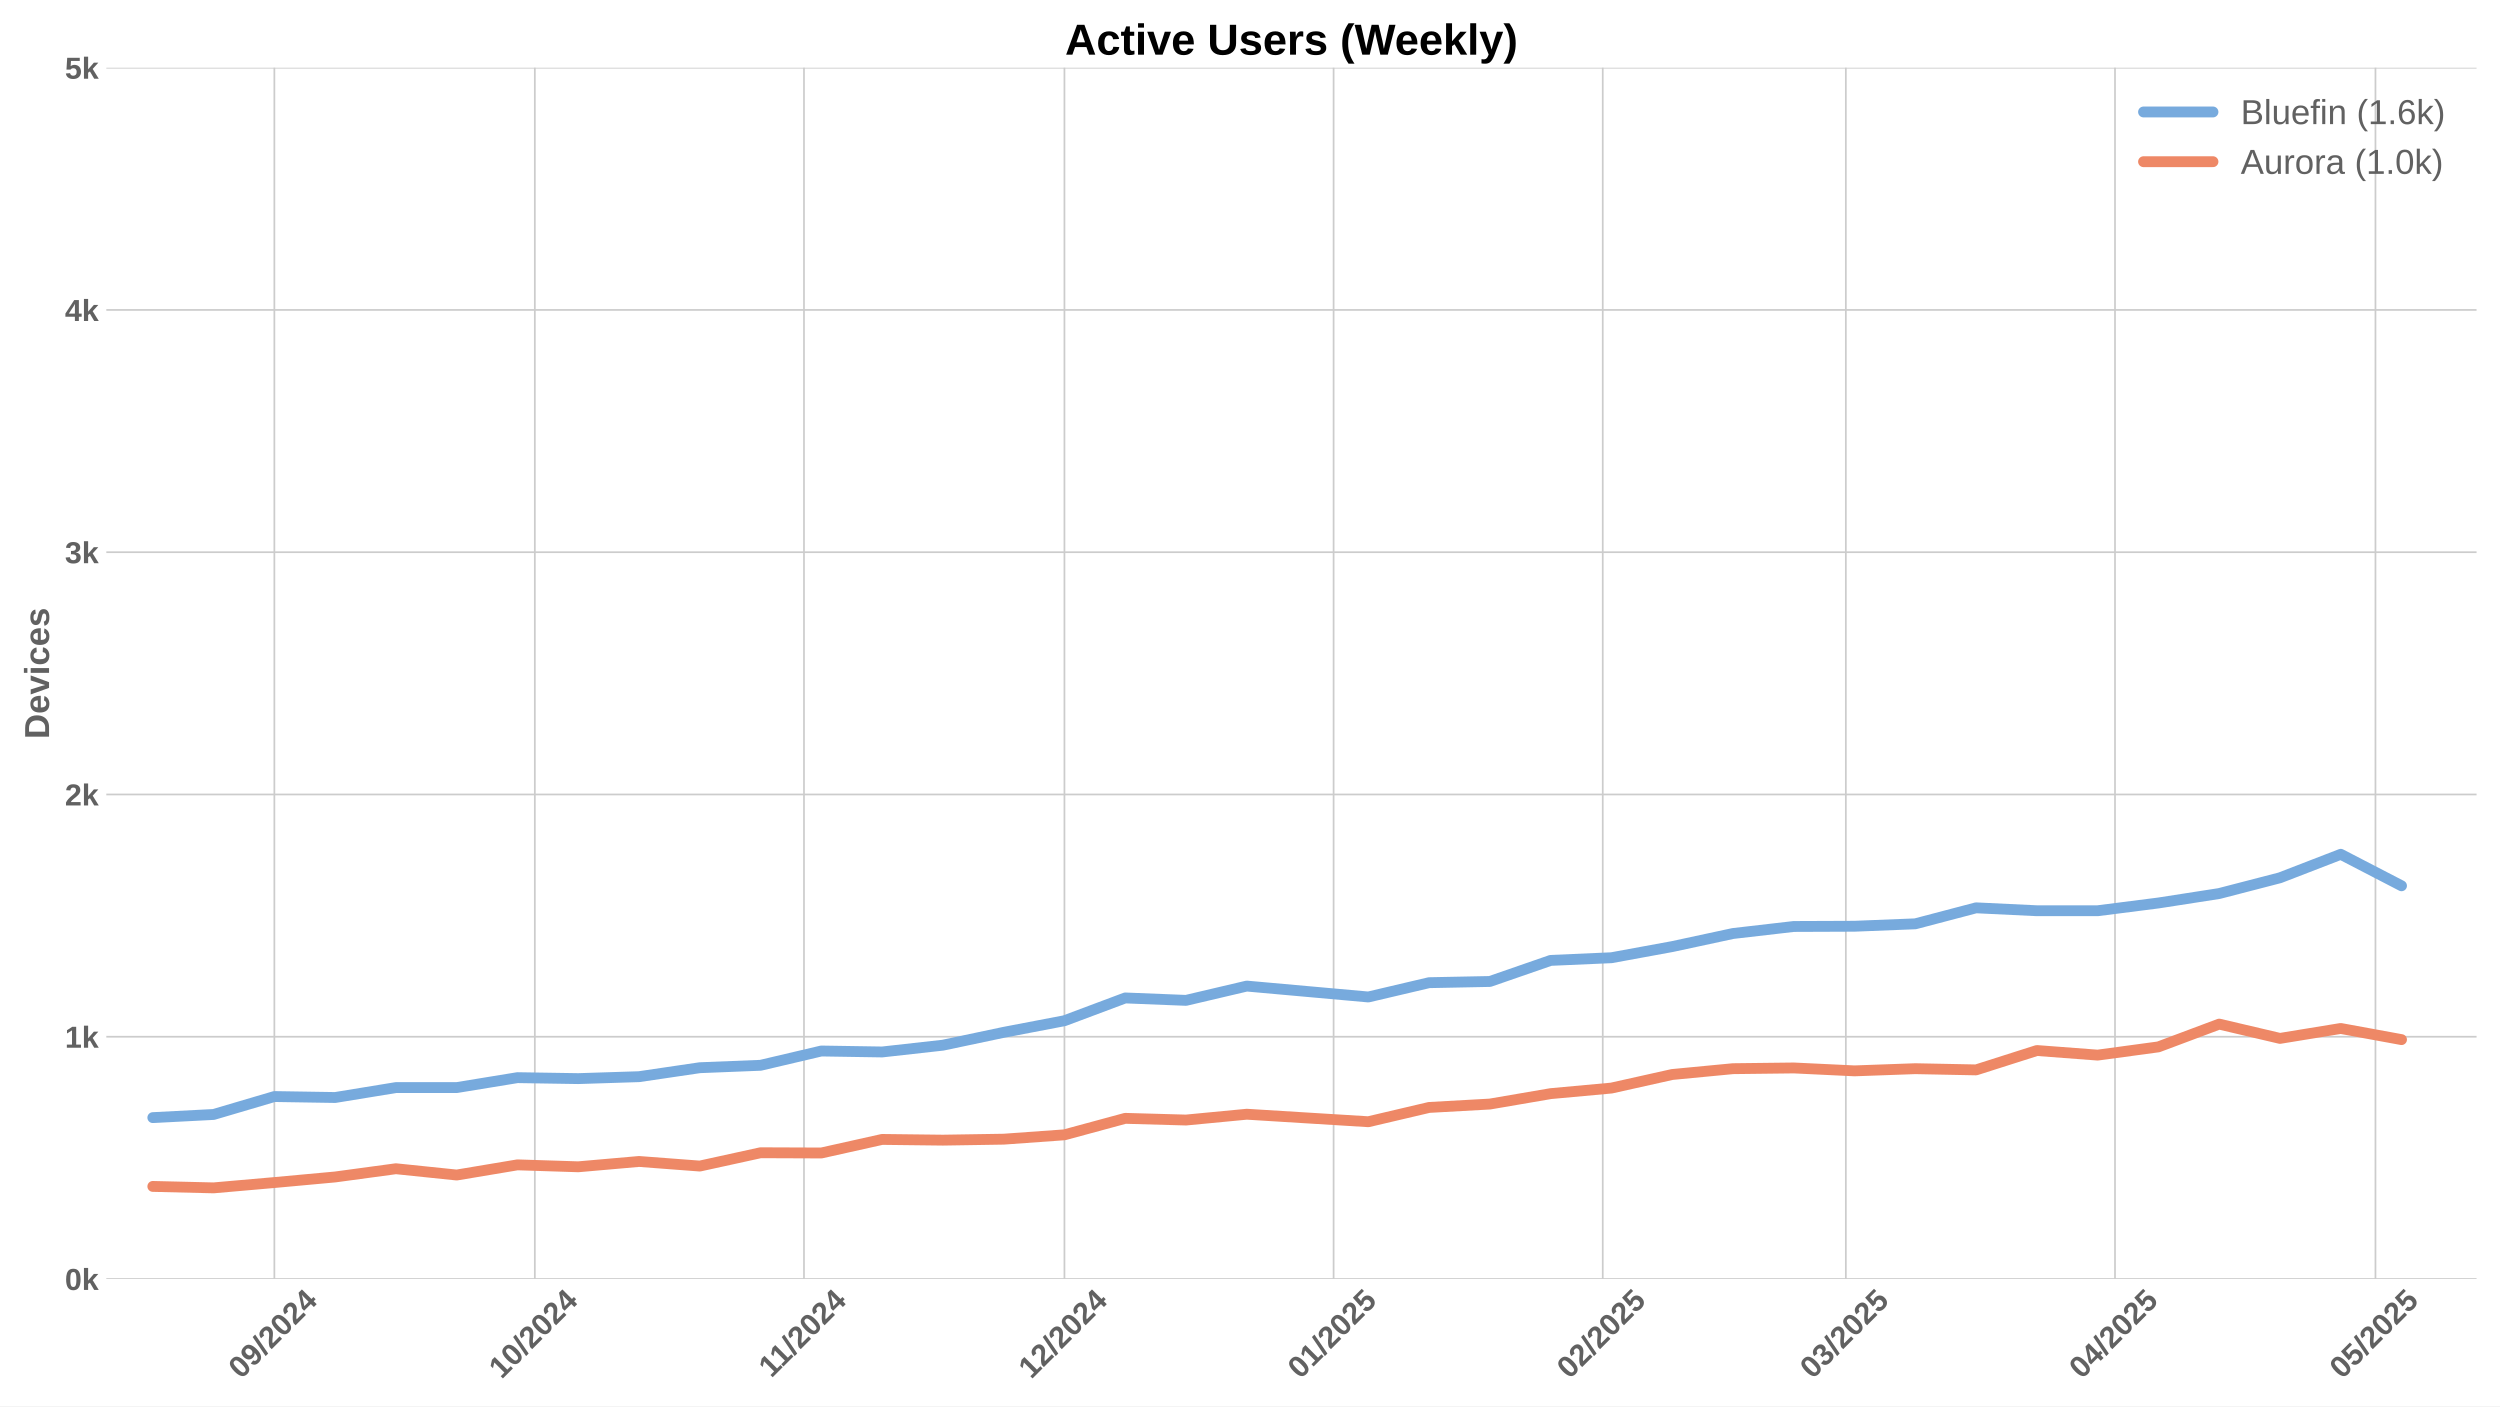
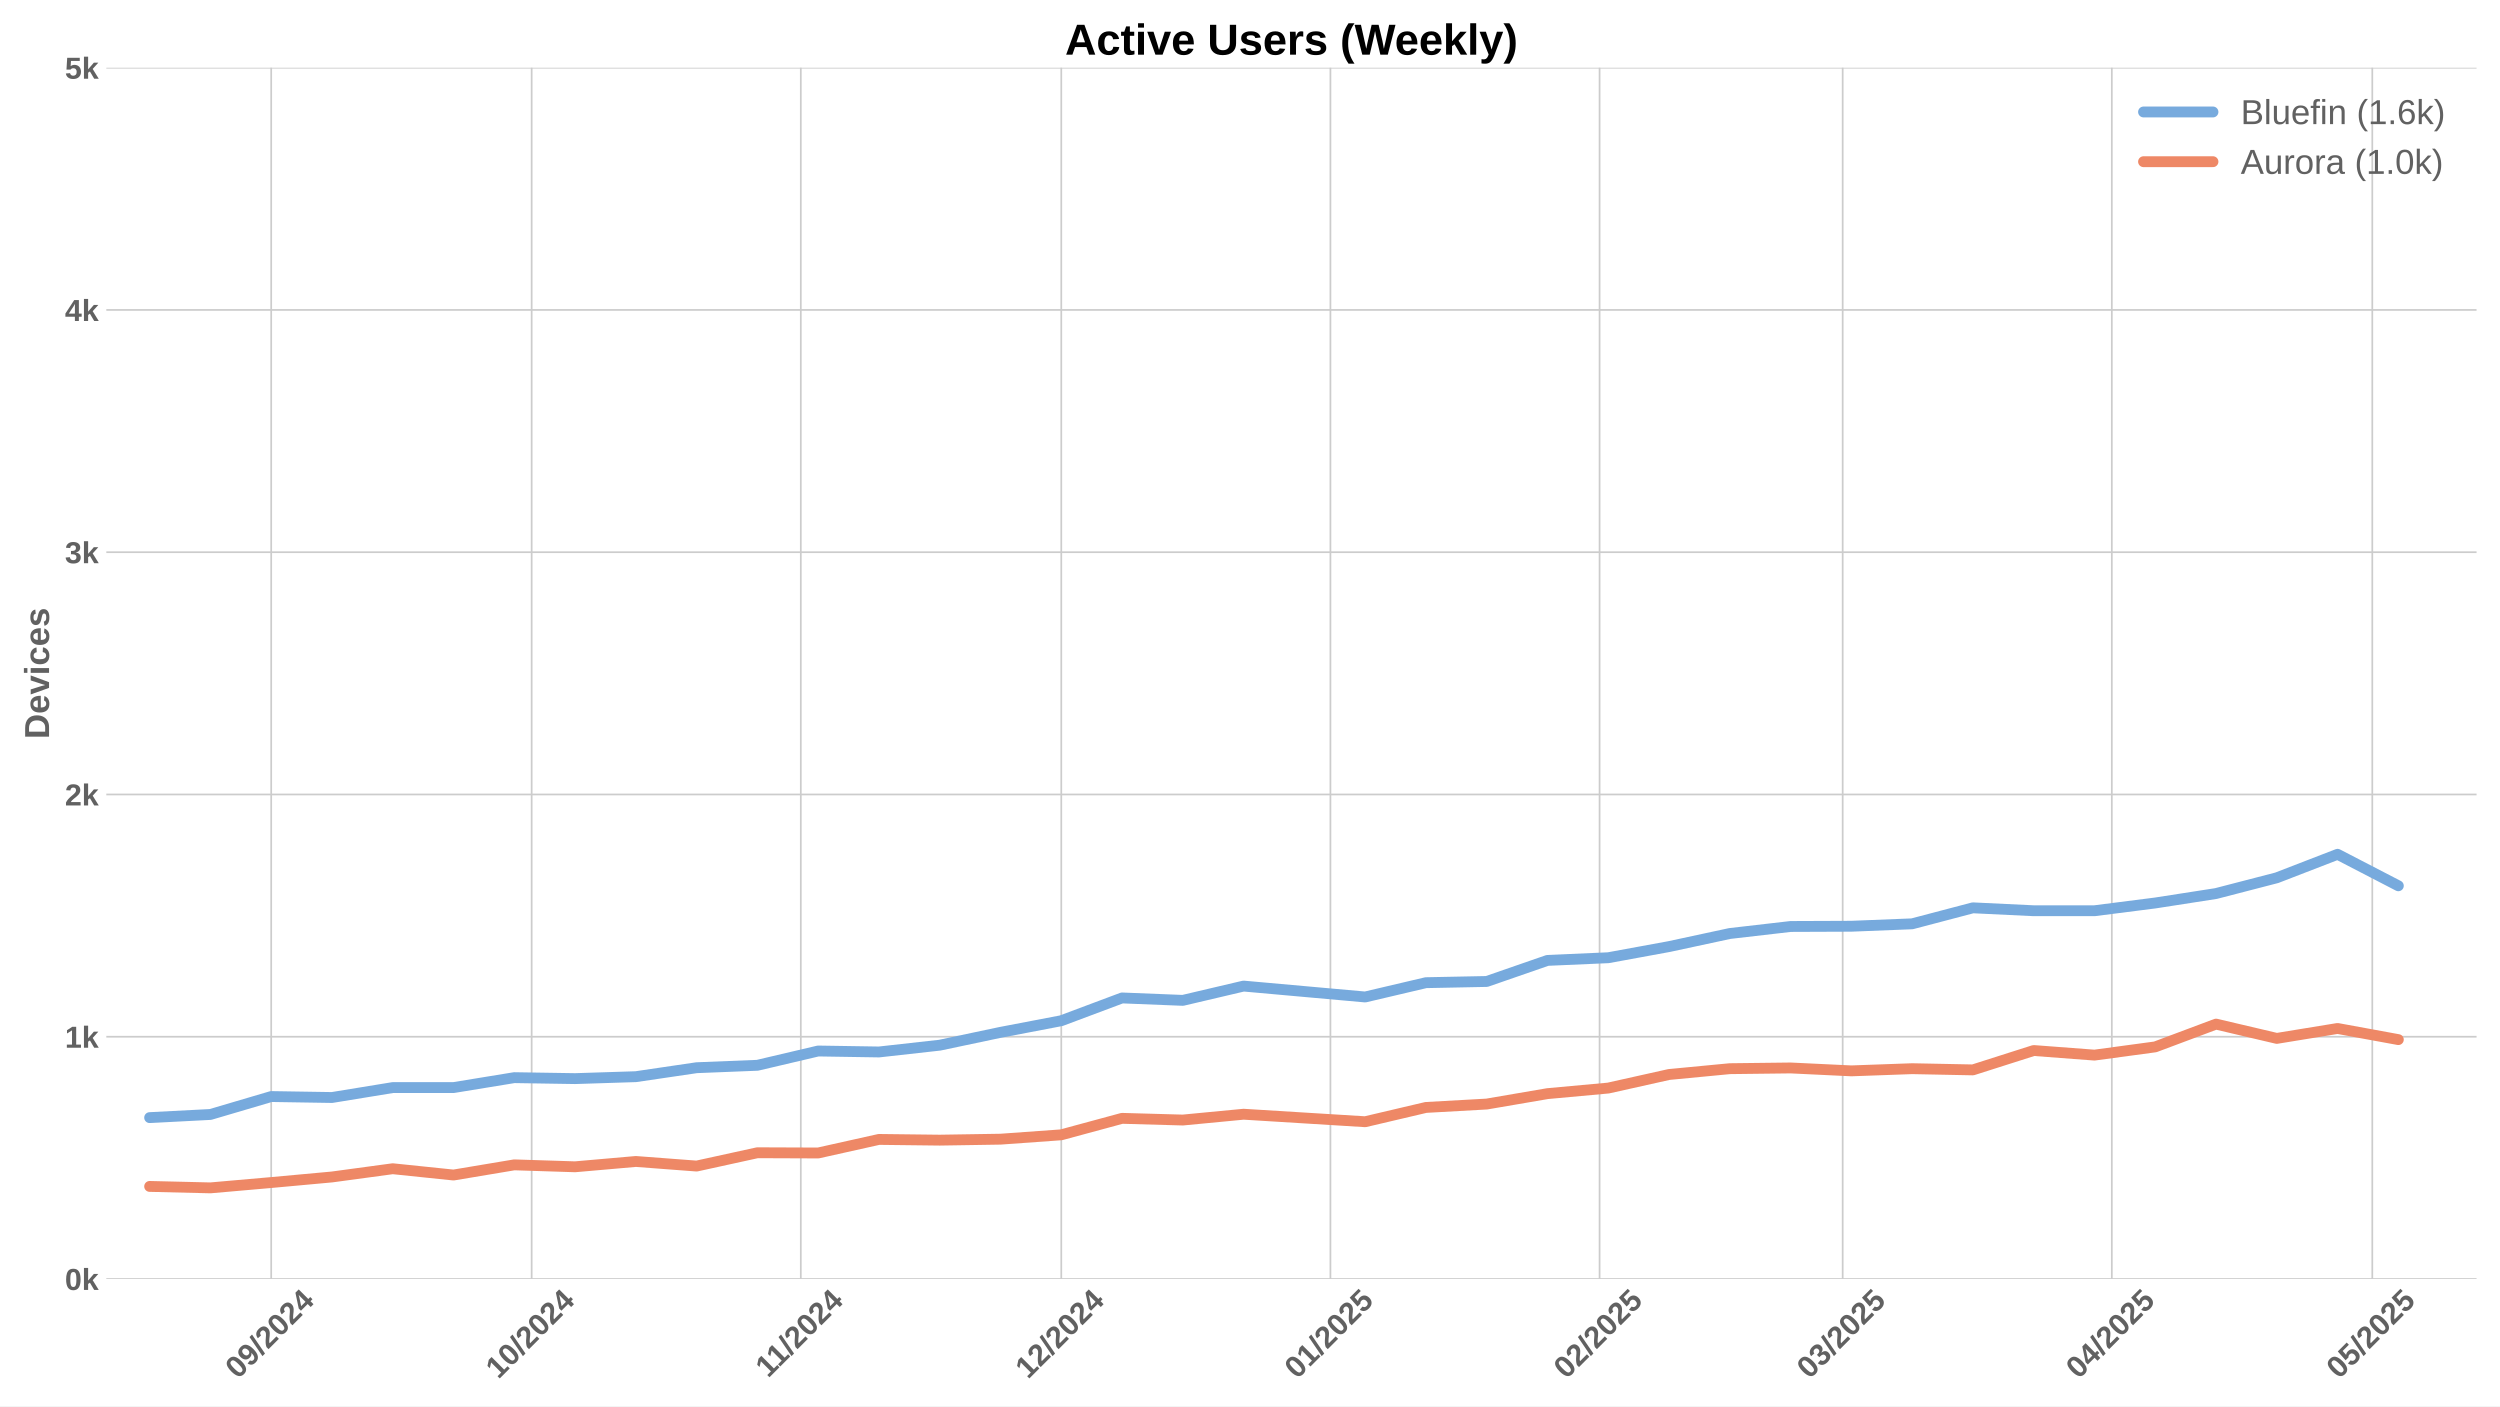
<svg xmlns="http://www.w3.org/2000/svg" xmlns:xlink="http://www.w3.org/1999/xlink" width="1152pt" height="648pt" viewBox="0 0 1152 648" version="1.1">
  <defs>
    <style type="text/css">*{stroke-linejoin: round; stroke-linecap: butt}</style>
  </defs>
  <g id="figure_1">
    <g id="patch_1">
      <path d="M 0 648  L 1152 648  L 1152 0  L 0 0  z " style="fill: #ffffff" />
    </g>
    <g id="axes_1">
      <g id="patch_2">
        <path d="M 48.99 589.343  L 1141.2 589.343  L 1141.2 31.2  L 48.99 31.2  z " style="fill: #ffffff" />
      </g>
      <g id="matplotlib.axis_1">
        <g id="xtick_1">
          <g id="line2d_1">
-             <path d="M 126.427 589.343  L 126.427 31.2  " clip-path="url(#p406740d268)" style="fill: none; stroke: #cccccc; stroke-width: 0.8; stroke-linecap: round" />
+             <path d="M 124.965 589.343  L 124.965 31.2  " clip-path="url(#p5598389481)" style="fill: none; stroke: #cccccc; stroke-width: 0.8; stroke-linecap: round" />
          </g>
          <g id="line2d_2" />
          <g id="text_1">
-             <g style="fill: #616161" transform="translate(111.0971 635.7977) rotate(-45) scale(0.14 -0.14)">
+             <g style="fill: #616161" transform="translate(109.6351 635.7977) rotate(-45) scale(0.14 -0.14)">
              <defs>
                <path id="LiberationSans-Bold-30" d="M 3297 2203  Q 3297 1088 2914 512  Q 2531 -63 1766 -63  Q 253 -63 253 2203  Q 253 2994 418 3494  Q 584 3994 915 4231  Q 1247 4469 1791 4469  Q 2572 4469 2934 3903  Q 3297 3338 3297 2203  z M 2416 2203  Q 2416 2813 2356 3150  Q 2297 3488 2165 3634  Q 2034 3781 1784 3781  Q 1519 3781 1383 3632  Q 1247 3484 1189 3148  Q 1131 2813 1131 2203  Q 1131 1600 1192 1261  Q 1253 922 1386 775  Q 1519 628 1772 628  Q 2022 628 2158 783  Q 2294 938 2355 1278  Q 2416 1619 2416 2203  z " transform="scale(0.015625)" />
                <path id="LiberationSans-Bold-39" d="M 3322 2272  Q 3322 1100 2894 518  Q 2466 -63 1678 -63  Q 1097 -63 767 185  Q 438 434 300 972  L 1125 1088  Q 1247 628 1688 628  Q 2056 628 2254 981  Q 2453 1334 2459 2028  Q 2341 1794 2070 1661  Q 1800 1528 1488 1528  Q 906 1528 564 1923  Q 222 2319 222 2994  Q 222 3688 623 4078  Q 1025 4469 1759 4469  Q 2550 4469 2936 3920  Q 3322 3372 3322 2272  z M 2394 2888  Q 2394 3297 2214 3539  Q 2034 3781 1738 3781  Q 1447 3781 1280 3570  Q 1113 3359 1113 2988  Q 1113 2622 1278 2401  Q 1444 2181 1741 2181  Q 2022 2181 2208 2373  Q 2394 2566 2394 2888  z " transform="scale(0.015625)" />
                <path id="LiberationSans-Bold-2f" d="M 63 -128  L 972 4638  L 1716 4638  L 822 -128  L 63 -128  z " transform="scale(0.015625)" />
                <path id="LiberationSans-Bold-32" d="M 222 0  L 222 609  Q 394 988 711 1347  Q 1028 1706 1509 2097  Q 1972 2472 2158 2715  Q 2344 2959 2344 3194  Q 2344 3769 1766 3769  Q 1484 3769 1336 3617  Q 1188 3466 1144 3163  L 259 3213  Q 334 3825 717 4147  Q 1100 4469 1759 4469  Q 2472 4469 2853 4144  Q 3234 3819 3234 3231  Q 3234 2922 3112 2672  Q 2991 2422 2800 2211  Q 2609 2000 2376 1815  Q 2144 1631 1925 1456  Q 1706 1281 1526 1103  Q 1347 925 1259 722  L 3303 722  L 3303 0  L 222 0  z " transform="scale(0.015625)" />
                <path id="LiberationSans-Bold-34" d="M 2938 897  L 2938 0  L 2100 0  L 2100 897  L 97 897  L 97 1556  L 1956 4403  L 2938 4403  L 2938 1550  L 3525 1550  L 3525 897  L 2938 897  z M 2100 2991  Q 2100 3159 2111 3356  Q 2122 3553 2128 3609  Q 2047 3434 1834 3103  L 813 1550  L 2100 1550  L 2100 2991  z " transform="scale(0.015625)" />
              </defs>
              <use xlink:href="#LiberationSans-Bold-30" />
              <use xlink:href="#LiberationSans-Bold-39" transform="translate(55.61523 0)" />
              <use xlink:href="#LiberationSans-Bold-2f" transform="translate(111.2305 0)" />
              <use xlink:href="#LiberationSans-Bold-32" transform="translate(139.0137 0)" />
              <use xlink:href="#LiberationSans-Bold-30" transform="translate(194.6289 0)" />
              <use xlink:href="#LiberationSans-Bold-32" transform="translate(250.2441 0)" />
              <use xlink:href="#LiberationSans-Bold-34" transform="translate(305.8594 0)" />
            </g>
          </g>
        </g>
        <g id="xtick_2">
          <g id="line2d_3">
-             <path d="M 246.45 589.343  L 246.45 31.2  " clip-path="url(#p406740d268)" style="fill: none; stroke: #cccccc; stroke-width: 0.8; stroke-linecap: round" />
+             <path d="M 244.988 589.343  L 244.988 31.2  " clip-path="url(#p5598389481)" style="fill: none; stroke: #cccccc; stroke-width: 0.8; stroke-linecap: round" />
          </g>
          <g id="line2d_4" />
          <g id="text_2">
-             <g style="fill: #616161" transform="translate(231.1201 635.7977) rotate(-45) scale(0.14 -0.14)">
+             <g style="fill: #616161" transform="translate(229.6582 635.7977) rotate(-45) scale(0.14 -0.14)">
              <defs>
                <path id="LiberationSans-Bold-31" d="M 403 0  L 403 653  L 1494 653  L 1494 3656  L 438 2997  L 438 3688  L 1541 4403  L 2372 4403  L 2372 653  L 3381 653  L 3381 0  L 403 0  z " transform="scale(0.015625)" />
              </defs>
              <use xlink:href="#LiberationSans-Bold-31" />
              <use xlink:href="#LiberationSans-Bold-30" transform="translate(55.61523 0)" />
              <use xlink:href="#LiberationSans-Bold-2f" transform="translate(111.2305 0)" />
              <use xlink:href="#LiberationSans-Bold-32" transform="translate(139.0137 0)" />
              <use xlink:href="#LiberationSans-Bold-30" transform="translate(194.6289 0)" />
              <use xlink:href="#LiberationSans-Bold-32" transform="translate(250.2441 0)" />
              <use xlink:href="#LiberationSans-Bold-34" transform="translate(305.8594 0)" />
            </g>
          </g>
        </g>
        <g id="xtick_3">
          <g id="line2d_5">
-             <path d="M 370.474 589.343  L 370.474 31.2  " clip-path="url(#p406740d268)" style="fill: none; stroke: #cccccc; stroke-width: 0.8; stroke-linecap: round" />
+             <path d="M 369.012 589.343  L 369.012 31.2  " clip-path="url(#p5598389481)" style="fill: none; stroke: #cccccc; stroke-width: 0.8; stroke-linecap: round" />
          </g>
          <g id="line2d_6" />
          <g id="text_3">
-             <g style="fill: #616161" transform="translate(355.4162 635.2532) rotate(-45) scale(0.14 -0.14)">
+             <g style="fill: #616161" transform="translate(353.9543 635.2532) rotate(-45) scale(0.14 -0.14)">
              <use xlink:href="#LiberationSans-Bold-31" />
              <use xlink:href="#LiberationSans-Bold-31" transform="translate(50.11523 0)" />
              <use xlink:href="#LiberationSans-Bold-2f" transform="translate(105.7305 0)" />
              <use xlink:href="#LiberationSans-Bold-32" transform="translate(133.5137 0)" />
              <use xlink:href="#LiberationSans-Bold-30" transform="translate(189.1289 0)" />
              <use xlink:href="#LiberationSans-Bold-32" transform="translate(244.7441 0)" />
              <use xlink:href="#LiberationSans-Bold-34" transform="translate(300.3594 0)" />
            </g>
          </g>
        </g>
        <g id="xtick_4">
          <g id="line2d_7">
-             <path d="M 490.497 589.343  L 490.497 31.2  " clip-path="url(#p406740d268)" style="fill: none; stroke: #cccccc; stroke-width: 0.8; stroke-linecap: round" />
+             <path d="M 489.035 589.343  L 489.035 31.2  " clip-path="url(#p5598389481)" style="fill: none; stroke: #cccccc; stroke-width: 0.8; stroke-linecap: round" />
          </g>
          <g id="line2d_8" />
          <g id="text_4">
-             <g style="fill: #616161" transform="translate(475.1671 635.7977) rotate(-45) scale(0.14 -0.14)">
+             <g style="fill: #616161" transform="translate(473.7051 635.7977) rotate(-45) scale(0.14 -0.14)">
              <use xlink:href="#LiberationSans-Bold-31" />
              <use xlink:href="#LiberationSans-Bold-32" transform="translate(55.61523 0)" />
              <use xlink:href="#LiberationSans-Bold-2f" transform="translate(111.2305 0)" />
              <use xlink:href="#LiberationSans-Bold-32" transform="translate(139.0137 0)" />
              <use xlink:href="#LiberationSans-Bold-30" transform="translate(194.6289 0)" />
              <use xlink:href="#LiberationSans-Bold-32" transform="translate(250.2441 0)" />
              <use xlink:href="#LiberationSans-Bold-34" transform="translate(305.8594 0)" />
            </g>
          </g>
        </g>
        <g id="xtick_5">
          <g id="line2d_9">
-             <path d="M 614.521 589.343  L 614.521 31.2  " clip-path="url(#p406740d268)" style="fill: none; stroke: #cccccc; stroke-width: 0.8; stroke-linecap: round" />
+             <path d="M 613.059 589.343  L 613.059 31.2  " clip-path="url(#p5598389481)" style="fill: none; stroke: #cccccc; stroke-width: 0.8; stroke-linecap: round" />
          </g>
          <g id="line2d_10" />
          <g id="text_5">
-             <g style="fill: #616161" transform="translate(599.1909 635.7977) rotate(-45) scale(0.14 -0.14)">
+             <g style="fill: #616161" transform="translate(597.729 635.7977) rotate(-45) scale(0.14 -0.14)">
              <defs>
                <path id="LiberationSans-Bold-35" d="M 3381 1466  Q 3381 766 2945 351  Q 2509 -63 1750 -63  Q 1088 -63 689 235  Q 291 534 197 1100  L 1075 1172  Q 1144 891 1319 762  Q 1494 634 1759 634  Q 2088 634 2283 843  Q 2478 1053 2478 1447  Q 2478 1794 2293 2001  Q 2109 2209 1778 2209  Q 1413 2209 1181 1925  L 325 1925  L 478 4403  L 3125 4403  L 3125 3750  L 1275 3750  L 1203 2638  Q 1522 2919 2000 2919  Q 2628 2919 3004 2528  Q 3381 2138 3381 1466  z " transform="scale(0.015625)" />
              </defs>
              <use xlink:href="#LiberationSans-Bold-30" />
              <use xlink:href="#LiberationSans-Bold-31" transform="translate(55.61523 0)" />
              <use xlink:href="#LiberationSans-Bold-2f" transform="translate(111.2305 0)" />
              <use xlink:href="#LiberationSans-Bold-32" transform="translate(139.0137 0)" />
              <use xlink:href="#LiberationSans-Bold-30" transform="translate(194.6289 0)" />
              <use xlink:href="#LiberationSans-Bold-32" transform="translate(250.2441 0)" />
              <use xlink:href="#LiberationSans-Bold-35" transform="translate(305.8594 0)" />
            </g>
          </g>
        </g>
        <g id="xtick_6">
          <g id="line2d_11">
-             <path d="M 738.545 589.343  L 738.545 31.2  " clip-path="url(#p406740d268)" style="fill: none; stroke: #cccccc; stroke-width: 0.8; stroke-linecap: round" />
+             <path d="M 737.083 589.343  L 737.083 31.2  " clip-path="url(#p5598389481)" style="fill: none; stroke: #cccccc; stroke-width: 0.8; stroke-linecap: round" />
          </g>
          <g id="line2d_12" />
          <g id="text_6">
-             <g style="fill: #616161" transform="translate(723.2148 635.7977) rotate(-45) scale(0.14 -0.14)">
+             <g style="fill: #616161" transform="translate(721.7528 635.7977) rotate(-45) scale(0.14 -0.14)">
              <use xlink:href="#LiberationSans-Bold-30" />
              <use xlink:href="#LiberationSans-Bold-32" transform="translate(55.61523 0)" />
              <use xlink:href="#LiberationSans-Bold-2f" transform="translate(111.2305 0)" />
              <use xlink:href="#LiberationSans-Bold-32" transform="translate(139.0137 0)" />
              <use xlink:href="#LiberationSans-Bold-30" transform="translate(194.6289 0)" />
              <use xlink:href="#LiberationSans-Bold-32" transform="translate(250.2441 0)" />
              <use xlink:href="#LiberationSans-Bold-35" transform="translate(305.8594 0)" />
            </g>
          </g>
        </g>
        <g id="xtick_7">
          <g id="line2d_13">
-             <path d="M 850.567 589.343  L 850.567 31.2  " clip-path="url(#p406740d268)" style="fill: none; stroke: #cccccc; stroke-width: 0.8; stroke-linecap: round" />
+             <path d="M 849.105 589.343  L 849.105 31.2  " clip-path="url(#p5598389481)" style="fill: none; stroke: #cccccc; stroke-width: 0.8; stroke-linecap: round" />
          </g>
          <g id="line2d_14" />
          <g id="text_7">
-             <g style="fill: #616161" transform="translate(835.2363 635.7977) rotate(-45) scale(0.14 -0.14)">
+             <g style="fill: #616161" transform="translate(833.7744 635.7977) rotate(-45) scale(0.14 -0.14)">
              <defs>
                <path id="LiberationSans-Bold-33" d="M 3328 1222  Q 3328 603 2922 265  Q 2516 -72 1766 -72  Q 1056 -72 637 254  Q 219 581 147 1197  L 1041 1275  Q 1125 641 1763 641  Q 2078 641 2253 797  Q 2428 953 2428 1275  Q 2428 1569 2215 1725  Q 2003 1881 1584 1881  L 1278 1881  L 1278 2591  L 1566 2591  Q 1944 2591 2134 2745  Q 2325 2900 2325 3188  Q 2325 3459 2173 3614  Q 2022 3769 1731 3769  Q 1459 3769 1292 3619  Q 1125 3469 1100 3194  L 222 3256  Q 291 3825 694 4147  Q 1097 4469 1747 4469  Q 2438 4469 2827 4158  Q 3216 3847 3216 3297  Q 3216 2884 2973 2618  Q 2731 2353 2275 2266  L 2275 2253  Q 2781 2194 3054 1920  Q 3328 1647 3328 1222  z " transform="scale(0.015625)" />
              </defs>
              <use xlink:href="#LiberationSans-Bold-30" />
              <use xlink:href="#LiberationSans-Bold-33" transform="translate(55.61523 0)" />
              <use xlink:href="#LiberationSans-Bold-2f" transform="translate(111.2305 0)" />
              <use xlink:href="#LiberationSans-Bold-32" transform="translate(139.0137 0)" />
              <use xlink:href="#LiberationSans-Bold-30" transform="translate(194.6289 0)" />
              <use xlink:href="#LiberationSans-Bold-32" transform="translate(250.2441 0)" />
              <use xlink:href="#LiberationSans-Bold-35" transform="translate(305.8594 0)" />
            </g>
          </g>
        </g>
        <g id="xtick_8">
          <g id="line2d_15">
-             <path d="M 974.59 589.343  L 974.59 31.2  " clip-path="url(#p406740d268)" style="fill: none; stroke: #cccccc; stroke-width: 0.8; stroke-linecap: round" />
+             <path d="M 973.128 589.343  L 973.128 31.2  " clip-path="url(#p5598389481)" style="fill: none; stroke: #cccccc; stroke-width: 0.8; stroke-linecap: round" />
          </g>
          <g id="line2d_16" />
          <g id="text_8">
-             <g style="fill: #616161" transform="translate(959.2601 635.7977) rotate(-45) scale(0.14 -0.14)">
+             <g style="fill: #616161" transform="translate(957.7982 635.7977) rotate(-45) scale(0.14 -0.14)">
              <use xlink:href="#LiberationSans-Bold-30" />
              <use xlink:href="#LiberationSans-Bold-34" transform="translate(55.61523 0)" />
              <use xlink:href="#LiberationSans-Bold-2f" transform="translate(111.2305 0)" />
              <use xlink:href="#LiberationSans-Bold-32" transform="translate(139.0137 0)" />
              <use xlink:href="#LiberationSans-Bold-30" transform="translate(194.6289 0)" />
              <use xlink:href="#LiberationSans-Bold-32" transform="translate(250.2441 0)" />
              <use xlink:href="#LiberationSans-Bold-35" transform="translate(305.8594 0)" />
            </g>
          </g>
        </g>
        <g id="xtick_9">
          <g id="line2d_17">
-             <path d="M 1094.614 589.343  L 1094.614 31.2  " clip-path="url(#p406740d268)" style="fill: none; stroke: #cccccc; stroke-width: 0.8; stroke-linecap: round" />
+             <path d="M 1093.152 589.343  L 1093.152 31.2  " clip-path="url(#p5598389481)" style="fill: none; stroke: #cccccc; stroke-width: 0.8; stroke-linecap: round" />
          </g>
          <g id="line2d_18" />
          <g id="text_9">
-             <g style="fill: #616161" transform="translate(1079.283 635.7977) rotate(-45) scale(0.14 -0.14)">
+             <g style="fill: #616161" transform="translate(1077.821 635.7977) rotate(-45) scale(0.14 -0.14)">
              <use xlink:href="#LiberationSans-Bold-30" />
              <use xlink:href="#LiberationSans-Bold-35" transform="translate(55.61523 0)" />
              <use xlink:href="#LiberationSans-Bold-2f" transform="translate(111.2305 0)" />
              <use xlink:href="#LiberationSans-Bold-32" transform="translate(139.0137 0)" />
              <use xlink:href="#LiberationSans-Bold-30" transform="translate(194.6289 0)" />
              <use xlink:href="#LiberationSans-Bold-32" transform="translate(250.2441 0)" />
              <use xlink:href="#LiberationSans-Bold-35" transform="translate(305.8594 0)" />
            </g>
          </g>
        </g>
      </g>
      <g id="matplotlib.axis_2">
        <g id="ytick_1">
          <g id="line2d_19">
-             <path d="M 48.99 589.343  L 1141.2 589.343  " clip-path="url(#p406740d268)" style="fill: none; stroke: #cccccc; stroke-width: 0.8; stroke-linecap: round" />
+             <path d="M 48.99 589.343  L 1141.2 589.343  " clip-path="url(#p5598389481)" style="fill: none; stroke: #cccccc; stroke-width: 0.8; stroke-linecap: round" />
          </g>
          <g id="line2d_20" />
          <g id="text_10">
            <g style="fill: #616161" transform="translate(29.91937 594.416) scale(0.14 -0.14)">
              <defs>
                <path id="LiberationSans-Bold-6b" d="M 2606 0  L 1703 1531  L 1325 1269  L 1325 0  L 447 0  L 447 4638  L 1325 4638  L 1325 1981  L 2531 3381  L 3475 3381  L 2288 2063  L 3566 0  L 2606 0  z " transform="scale(0.015625)" />
              </defs>
              <use xlink:href="#LiberationSans-Bold-30" />
              <use xlink:href="#LiberationSans-Bold-6b" transform="translate(55.61523 0)" />
            </g>
          </g>
        </g>
        <g id="ytick_2">
          <g id="line2d_21">
-             <path d="M 48.99 477.715  L 1141.2 477.715  " clip-path="url(#p406740d268)" style="fill: none; stroke: #cccccc; stroke-width: 0.8; stroke-linecap: round" />
+             <path d="M 48.99 477.715  L 1141.2 477.715  " clip-path="url(#p5598389481)" style="fill: none; stroke: #cccccc; stroke-width: 0.8; stroke-linecap: round" />
          </g>
          <g id="line2d_22" />
          <g id="text_11">
            <g style="fill: #616161" transform="translate(29.91937 482.7874) scale(0.14 -0.14)">
              <use xlink:href="#LiberationSans-Bold-31" />
              <use xlink:href="#LiberationSans-Bold-6b" transform="translate(55.61523 0)" />
            </g>
          </g>
        </g>
        <g id="ytick_3">
          <g id="line2d_23">
-             <path d="M 48.99 366.086  L 1141.2 366.086  " clip-path="url(#p406740d268)" style="fill: none; stroke: #cccccc; stroke-width: 0.8; stroke-linecap: round" />
+             <path d="M 48.99 366.086  L 1141.2 366.086  " clip-path="url(#p5598389481)" style="fill: none; stroke: #cccccc; stroke-width: 0.8; stroke-linecap: round" />
          </g>
          <g id="line2d_24" />
          <g id="text_12">
            <g style="fill: #616161" transform="translate(29.91937 371.1587) scale(0.14 -0.14)">
              <use xlink:href="#LiberationSans-Bold-32" />
              <use xlink:href="#LiberationSans-Bold-6b" transform="translate(55.61523 0)" />
            </g>
          </g>
        </g>
        <g id="ytick_4">
          <g id="line2d_25">
-             <path d="M 48.99 254.457  L 1141.2 254.457  " clip-path="url(#p406740d268)" style="fill: none; stroke: #cccccc; stroke-width: 0.8; stroke-linecap: round" />
+             <path d="M 48.99 254.457  L 1141.2 254.457  " clip-path="url(#p5598389481)" style="fill: none; stroke: #cccccc; stroke-width: 0.8; stroke-linecap: round" />
          </g>
          <g id="line2d_26" />
          <g id="text_13">
            <g style="fill: #616161" transform="translate(29.91937 259.5301) scale(0.14 -0.14)">
              <use xlink:href="#LiberationSans-Bold-33" />
              <use xlink:href="#LiberationSans-Bold-6b" transform="translate(55.61523 0)" />
            </g>
          </g>
        </g>
        <g id="ytick_5">
          <g id="line2d_27">
-             <path d="M 48.99 142.829  L 1141.2 142.829  " clip-path="url(#p406740d268)" style="fill: none; stroke: #cccccc; stroke-width: 0.8; stroke-linecap: round" />
+             <path d="M 48.99 142.829  L 1141.2 142.829  " clip-path="url(#p5598389481)" style="fill: none; stroke: #cccccc; stroke-width: 0.8; stroke-linecap: round" />
          </g>
          <g id="line2d_28" />
          <g id="text_14">
            <g style="fill: #616161" transform="translate(29.91937 147.9015) scale(0.14 -0.14)">
              <use xlink:href="#LiberationSans-Bold-34" />
              <use xlink:href="#LiberationSans-Bold-6b" transform="translate(55.61523 0)" />
            </g>
          </g>
        </g>
        <g id="ytick_6">
          <g id="line2d_29">
-             <path d="M 48.99 31.2  L 1141.2 31.2  " clip-path="url(#p406740d268)" style="fill: none; stroke: #cccccc; stroke-width: 0.8; stroke-linecap: round" />
+             <path d="M 48.99 31.2  L 1141.2 31.2  " clip-path="url(#p5598389481)" style="fill: none; stroke: #cccccc; stroke-width: 0.8; stroke-linecap: round" />
          </g>
          <g id="line2d_30" />
          <g id="text_15">
            <g style="fill: #616161" transform="translate(29.91937 36.27281) scale(0.14 -0.14)">
              <use xlink:href="#LiberationSans-Bold-35" />
              <use xlink:href="#LiberationSans-Bold-6b" transform="translate(55.61523 0)" />
            </g>
          </g>
        </g>
        <g id="text_16">
          <g style="fill: #616161" transform="translate(22.59937 340.5153) rotate(-90) scale(0.16 -0.16)">
            <defs>
              <path id="LiberationSans-Bold-44" d="M 4353 2234  Q 4353 1553 4086 1045  Q 3819 538 3330 269  Q 2841 0 2209 0  L 428 0  L 428 4403  L 2022 4403  Q 3134 4403 3743 3842  Q 4353 3281 4353 2234  z M 3425 2234  Q 3425 2944 3056 3317  Q 2688 3691 2003 3691  L 1350 3691  L 1350 713  L 2131 713  Q 2725 713 3075 1122  Q 3425 1531 3425 2234  z " transform="scale(0.015625)" />
              <path id="LiberationSans-Bold-65" d="M 1831 -63  Q 1069 -63 659 389  Q 250 841 250 1706  Q 250 2544 665 2994  Q 1081 3444 1844 3444  Q 2572 3444 2956 2961  Q 3341 2478 3341 1547  L 3341 1522  L 1172 1522  Q 1172 1028 1355 776  Q 1538 525 1875 525  Q 2341 525 2463 928  L 3291 856  Q 2931 -63 1831 -63  z M 1831 2891  Q 1522 2891 1355 2675  Q 1188 2459 1178 2072  L 2491 2072  Q 2466 2481 2294 2686  Q 2122 2891 1831 2891  z " transform="scale(0.015625)" />
              <path id="LiberationSans-Bold-76" d="M 2284 0  L 1234 0  L 25 3381  L 953 3381  L 1544 1491  Q 1591 1334 1766 709  Q 1797 838 1894 1159  Q 1991 1481 2613 3381  L 3531 3381  L 2284 0  z " transform="scale(0.015625)" />
              <path id="LiberationSans-Bold-69" d="M 447 3991  L 447 4638  L 1325 4638  L 1325 3991  L 447 3991  z M 447 0  L 447 3381  L 1325 3381  L 1325 0  L 447 0  z " transform="scale(0.015625)" />
              <path id="LiberationSans-Bold-63" d="M 1856 -63  Q 1088 -63 669 395  Q 250 853 250 1672  Q 250 2509 672 2976  Q 1094 3444 1869 3444  Q 2466 3444 2856 3144  Q 3247 2844 3347 2316  L 2463 2272  Q 2425 2531 2275 2686  Q 2125 2841 1850 2841  Q 1172 2841 1172 1706  Q 1172 538 1863 538  Q 2113 538 2281 695  Q 2450 853 2491 1166  L 3372 1125  Q 3325 778 3123 506  Q 2922 234 2594 85  Q 2266 -63 1856 -63  z " transform="scale(0.015625)" />
              <path id="LiberationSans-Bold-73" d="M 3297 988  Q 3297 497 2895 217  Q 2494 -63 1784 -63  Q 1088 -63 717 157  Q 347 378 225 844  L 997 959  Q 1063 719 1223 619  Q 1384 519 1784 519  Q 2153 519 2322 612  Q 2491 706 2491 906  Q 2491 1069 2355 1164  Q 2219 1259 1894 1325  Q 1150 1472 890 1598  Q 631 1725 495 1926  Q 359 2128 359 2422  Q 359 2906 732 3176  Q 1106 3447 1791 3447  Q 2394 3447 2761 3212  Q 3128 2978 3219 2534  L 2441 2453  Q 2403 2659 2256 2761  Q 2109 2863 1791 2863  Q 1478 2863 1322 2783  Q 1166 2703 1166 2516  Q 1166 2369 1286 2283  Q 1406 2197 1691 2141  Q 2088 2059 2395 1973  Q 2703 1888 2889 1769  Q 3075 1650 3186 1464  Q 3297 1278 3297 988  z " transform="scale(0.015625)" />
            </defs>
            <use xlink:href="#LiberationSans-Bold-44" />
            <use xlink:href="#LiberationSans-Bold-65" transform="translate(72.2168 0)" />
            <use xlink:href="#LiberationSans-Bold-76" transform="translate(127.832 0)" />
            <use xlink:href="#LiberationSans-Bold-69" transform="translate(183.4473 0)" />
            <use xlink:href="#LiberationSans-Bold-63" transform="translate(211.2305 0)" />
            <use xlink:href="#LiberationSans-Bold-65" transform="translate(266.8457 0)" />
            <use xlink:href="#LiberationSans-Bold-73" transform="translate(322.4609 0)" />
          </g>
        </g>
      </g>
      <g id="line2d_31">
-         <path d="M 70.417 514.999  L 98.422 513.547  L 126.427 505.287  L 154.433 505.733  L 182.438 501.157  L 210.444 501.157  L 238.449 496.58  L 266.454 497.026  L 294.46 496.133  L 322.465 492.003  L 350.47 490.887  L 378.476 484.301  L 406.481 484.747  L 434.487 481.622  L 462.492 475.705  L 490.497 470.347  L 518.503 459.854  L 546.508 460.97  L 574.514 454.384  L 630.524 459.407  L 658.53 452.821  L 686.535 452.263  L 714.54 442.552  L 742.546 441.324  L 770.551 436.189  L 798.557 430.161  L 826.562 426.924  L 854.567 426.812  L 882.573 425.696  L 910.578 418.328  L 938.584 419.668  L 966.589 419.668  L 994.594 416.096  L 1022.6 411.742  L 1050.605 404.486  L 1078.61 393.658  L 1106.616 408.17  " clip-path="url(#p406740d268)" style="fill: none; stroke: #77aadd; stroke-width: 5; stroke-linecap: round" />
+         <path d="M 68.955 514.999  L 96.96 513.547  L 124.965 505.287  L 152.971 505.733  L 180.976 501.157  L 208.982 501.157  L 236.987 496.58  L 264.992 497.026  L 292.998 496.133  L 321.003 492.003  L 349.008 490.887  L 377.014 484.301  L 405.019 484.747  L 433.025 481.622  L 461.03 475.705  L 489.035 470.347  L 517.041 459.854  L 545.046 460.97  L 573.052 454.384  L 629.062 459.407  L 657.068 452.821  L 685.073 452.263  L 713.078 442.552  L 741.084 441.324  L 769.089 436.189  L 797.095 430.161  L 825.1 426.924  L 853.105 426.812  L 881.111 425.696  L 909.116 418.328  L 937.122 419.668  L 965.127 419.668  L 993.132 416.096  L 1021.138 411.742  L 1049.143 404.486  L 1077.148 393.658  L 1105.154 408.17  " clip-path="url(#p5598389481)" style="fill: none; stroke: #77aadd; stroke-width: 5; stroke-linecap: round" />
      </g>
      <g id="line2d_32">
-         <path d="M 70.417 546.701  L 98.422 547.371  L 126.427 544.915  L 154.433 542.348  L 182.438 538.552  L 210.444 541.455  L 238.449 536.766  L 266.454 537.659  L 294.46 535.203  L 322.465 537.324  L 350.47 531.185  L 378.476 531.296  L 406.481 525.045  L 434.487 525.38  L 462.492 524.933  L 490.497 522.924  L 518.503 515.333  L 546.508 516.115  L 574.514 513.436  L 630.524 516.896  L 658.53 510.31  L 686.535 508.747  L 714.54 503.947  L 742.546 501.38  L 770.551 495.129  L 798.557 492.45  L 826.562 492.115  L 854.567 493.454  L 882.573 492.45  L 910.578 493.008  L 938.584 484.077  L 966.589 486.198  L 994.594 482.403  L 1022.6 471.91  L 1050.605 478.496  L 1078.61 473.919  L 1106.616 479.054  " clip-path="url(#p406740d268)" style="fill: none; stroke: #ee8866; stroke-width: 5; stroke-linecap: round" />
+         <path d="M 68.955 546.701  L 96.96 547.371  L 124.965 544.915  L 152.971 542.348  L 180.976 538.552  L 208.982 541.455  L 236.987 536.766  L 264.992 537.659  L 292.998 535.203  L 321.003 537.324  L 349.008 531.185  L 377.014 531.296  L 405.019 525.045  L 433.025 525.38  L 461.03 524.933  L 489.035 522.924  L 517.041 515.333  L 545.046 516.115  L 573.052 513.436  L 629.062 516.896  L 657.068 510.31  L 685.073 508.747  L 713.078 503.947  L 741.084 501.38  L 769.089 495.129  L 797.095 492.45  L 825.1 492.115  L 853.105 493.454  L 881.111 492.45  L 909.116 493.008  L 937.122 484.077  L 965.127 486.198  L 993.132 482.403  L 1021.138 471.91  L 1049.143 478.496  L 1077.148 473.919  L 1105.154 479.054  " clip-path="url(#p5598389481)" style="fill: none; stroke: #ee8866; stroke-width: 5; stroke-linecap: round" />
      </g>
      <g id="patch_3">
        <path d="M 48.99 589.343  L 48.99 31.2  " style="fill: none" />
      </g>
      <g id="patch_4">
        <path d="M 1141.2 589.343  L 1141.2 31.2  " style="fill: none" />
      </g>
      <g id="patch_5">
        <path d="M 48.99 589.343  L 1141.2 589.343  " style="fill: none" />
      </g>
      <g id="patch_6">
        <path d="M 48.99 31.2  L 1141.2 31.2  " style="fill: none" />
      </g>
      <g id="text_17">
        <g transform="translate(490.7841 25.2) scale(0.2 -0.2)">
          <defs>
            <path id="LiberationSans-Bold-41" d="M 3541 0  L 3150 1125  L 1472 1125  L 1081 0  L 159 0  L 1766 4403  L 2853 4403  L 4453 0  L 3541 0  z M 2309 3725  L 2291 3656  Q 2259 3544 2215 3400  Q 2172 3256 1678 1819  L 2944 1819  L 2509 3084  L 2375 3509  L 2309 3725  z " transform="scale(0.015625)" />
            <path id="LiberationSans-Bold-74" d="M 1313 -56  Q 925 -56 715 155  Q 506 366 506 794  L 506 2788  L 78 2788  L 78 3381  L 550 3381  L 825 4175  L 1375 4175  L 1375 3381  L 2016 3381  L 2016 2788  L 1375 2788  L 1375 1031  Q 1375 784 1469 667  Q 1563 550 1759 550  Q 1863 550 2053 594  L 2053 50  Q 1728 -56 1313 -56  z " transform="scale(0.015625)" />
            <path id="LiberationSans-Bold-20" transform="scale(0.015625)" />
            <path id="LiberationSans-Bold-55" d="M 2259 -63  Q 1350 -63 867 381  Q 384 825 384 1650  L 384 4403  L 1306 4403  L 1306 1722  Q 1306 1200 1554 929  Q 1803 659 2284 659  Q 2778 659 3043 942  Q 3309 1225 3309 1753  L 3309 4403  L 4231 4403  L 4231 1697  Q 4231 859 3714 398  Q 3197 -63 2259 -63  z " transform="scale(0.015625)" />
            <path id="LiberationSans-Bold-72" d="M 447 0  L 447 2588  Q 447 2866 439 3052  Q 431 3238 422 3381  L 1259 3381  Q 1269 3325 1284 3039  Q 1300 2753 1300 2659  L 1313 2659  Q 1441 3016 1541 3161  Q 1641 3306 1778 3376  Q 1916 3447 2122 3447  Q 2291 3447 2394 3400  L 2394 2666  Q 2181 2713 2019 2713  Q 1691 2713 1508 2447  Q 1325 2181 1325 1659  L 1325 0  L 447 0  z " transform="scale(0.015625)" />
            <path id="LiberationSans-Bold-28" d="M 1247 -1328  Q 756 -622 537 81  Q 319 784 319 1659  Q 319 2531 537 3232  Q 756 3934 1247 4638  L 2125 4638  Q 1631 3925 1407 3219  Q 1184 2513 1184 1656  Q 1184 803 1406 101  Q 1628 -600 2125 -1328  L 1247 -1328  z " transform="scale(0.015625)" />
            <path id="LiberationSans-Bold-57" d="M 4897 0  L 3803 0  L 3206 2547  Q 3097 2997 3022 3488  Q 2947 3078 2900 2864  Q 2853 2650 2234 0  L 1141 0  L 6 4403  L 941 4403  L 1578 1559  L 1722 872  Q 1809 1306 1892 1701  Q 1975 2097 2516 4403  L 3547 4403  L 4103 2059  Q 4169 1797 4325 872  L 4403 1234  L 4569 1953  L 5100 4403  L 6034 4403  L 4897 0  z " transform="scale(0.015625)" />
            <path id="LiberationSans-Bold-6c" d="M 447 0  L 447 4638  L 1325 4638  L 1325 0  L 447 0  z " transform="scale(0.015625)" />
            <path id="LiberationSans-Bold-79" d="M 884 -1328  Q 569 -1328 331 -1288  L 331 -663  Q 497 -688 634 -688  Q 822 -688 945 -628  Q 1069 -569 1167 -431  Q 1266 -294 1388 34  L 50 3381  L 978 3381  L 1509 1797  Q 1634 1456 1825 753  L 1903 1050  L 2106 1784  L 2606 3381  L 3525 3381  L 2188 -178  Q 1919 -828 1630 -1078  Q 1341 -1328 884 -1328  z " transform="scale(0.015625)" />
            <path id="LiberationSans-Bold-29" d="M 6 -1328  Q 506 -597 726 101  Q 947 800 947 1656  Q 947 2516 722 3223  Q 497 3931 6 4638  L 884 4638  Q 1378 3928 1595 3225  Q 1813 2522 1813 1659  Q 1813 791 1595 87  Q 1378 -616 884 -1328  L 6 -1328  z " transform="scale(0.015625)" />
          </defs>
          <use xlink:href="#LiberationSans-Bold-41" />
          <use xlink:href="#LiberationSans-Bold-63" transform="translate(72.2168 0)" />
          <use xlink:href="#LiberationSans-Bold-74" transform="translate(127.832 0)" />
          <use xlink:href="#LiberationSans-Bold-69" transform="translate(161.1328 0)" />
          <use xlink:href="#LiberationSans-Bold-76" transform="translate(188.916 0)" />
          <use xlink:href="#LiberationSans-Bold-65" transform="translate(244.5312 0)" />
          <use xlink:href="#LiberationSans-Bold-20" transform="translate(300.1465 0)" />
          <use xlink:href="#LiberationSans-Bold-55" transform="translate(327.9297 0)" />
          <use xlink:href="#LiberationSans-Bold-73" transform="translate(400.1465 0)" />
          <use xlink:href="#LiberationSans-Bold-65" transform="translate(455.7617 0)" />
          <use xlink:href="#LiberationSans-Bold-72" transform="translate(511.377 0)" />
          <use xlink:href="#LiberationSans-Bold-73" transform="translate(550.293 0)" />
          <use xlink:href="#LiberationSans-Bold-20" transform="translate(605.9082 0)" />
          <use xlink:href="#LiberationSans-Bold-28" transform="translate(633.6914 0)" />
          <use xlink:href="#LiberationSans-Bold-57" transform="translate(666.9922 0)" />
          <use xlink:href="#LiberationSans-Bold-65" transform="translate(759.627 0)" />
          <use xlink:href="#LiberationSans-Bold-65" transform="translate(815.2422 0)" />
          <use xlink:href="#LiberationSans-Bold-6b" transform="translate(870.8574 0)" />
          <use xlink:href="#LiberationSans-Bold-6c" transform="translate(926.4727 0)" />
          <use xlink:href="#LiberationSans-Bold-79" transform="translate(954.2559 0)" />
          <use xlink:href="#LiberationSans-Bold-29" transform="translate(1009.871 0)" />
        </g>
      </g>
      <g id="legend_1">
        <g id="line2d_33">
          <path d="M 987.74 51.595  L 1003.74 51.595  L 1019.74 51.595  " style="fill: none; stroke: #77aadd; stroke-width: 5; stroke-linecap: round" />
        </g>
        <g id="text_18">
          <g style="fill: #616161" transform="translate(1032.54 57.195) scale(0.16 -0.16)">
            <defs>
              <path id="LiberationSans-42" d="M 3931 1241  Q 3931 653 3503 326  Q 3075 0 2313 0  L 525 0  L 525 4403  L 2125 4403  Q 3675 4403 3675 3334  Q 3675 2944 3456 2678  Q 3238 2413 2838 2322  Q 3363 2259 3647 1970  Q 3931 1681 3931 1241  z M 3075 3263  Q 3075 3619 2831 3772  Q 2588 3925 2125 3925  L 1122 3925  L 1122 2531  L 2125 2531  Q 2603 2531 2839 2711  Q 3075 2891 3075 3263  z M 3328 1288  Q 3328 2066 2234 2066  L 1122 2066  L 1122 478  L 2281 478  Q 2828 478 3078 681  Q 3328 884 3328 1288  z " transform="scale(0.015625)" />
              <path id="LiberationSans-6c" d="M 431 0  L 431 4638  L 994 4638  L 994 0  L 431 0  z " transform="scale(0.015625)" />
              <path id="LiberationSans-75" d="M 981 3381  L 981 1238  Q 981 903 1047 718  Q 1113 534 1256 453  Q 1400 372 1678 372  Q 2084 372 2318 650  Q 2553 928 2553 1422  L 2553 3381  L 3116 3381  L 3116 722  Q 3116 131 3134 0  L 2603 0  Q 2600 16 2597 84  Q 2594 153 2589 242  Q 2584 331 2578 578  L 2569 578  Q 2375 228 2120 82  Q 1866 -63 1488 -63  Q 931 -63 673 214  Q 416 491 416 1128  L 416 3381  L 981 3381  z " transform="scale(0.015625)" />
              <path id="LiberationSans-65" d="M 863 1572  Q 863 991 1103 675  Q 1344 359 1806 359  Q 2172 359 2392 506  Q 2613 653 2691 878  L 3184 738  Q 2881 -63 1806 -63  Q 1056 -63 664 384  Q 272 831 272 1713  Q 272 2550 664 2997  Q 1056 3444 1784 3444  Q 3275 3444 3275 1647  L 3275 1572  L 863 1572  z M 2694 2003  Q 2647 2538 2422 2783  Q 2197 3028 1775 3028  Q 1366 3028 1127 2754  Q 888 2481 869 2003  L 2694 2003  z " transform="scale(0.015625)" />
              <path id="LiberationSans-66" d="M 1128 2972  L 1128 0  L 566 0  L 566 2972  L 91 2972  L 91 3381  L 566 3381  L 566 3763  Q 566 4225 769 4428  Q 972 4631 1391 4631  Q 1625 4631 1788 4594  L 1788 4166  Q 1647 4191 1538 4191  Q 1322 4191 1225 4081  Q 1128 3972 1128 3684  L 1128 3381  L 1788 3381  L 1788 2972  L 1128 2972  z " transform="scale(0.015625)" />
              <path id="LiberationSans-69" d="M 428 4100  L 428 4638  L 991 4638  L 991 4100  L 428 4100  z M 428 0  L 428 3381  L 991 3381  L 991 0  L 428 0  z " transform="scale(0.015625)" />
              <path id="LiberationSans-6e" d="M 2578 0  L 2578 2144  Q 2578 2478 2512 2662  Q 2447 2847 2303 2928  Q 2159 3009 1881 3009  Q 1475 3009 1240 2731  Q 1006 2453 1006 1959  L 1006 0  L 444 0  L 444 2659  Q 444 3250 425 3381  L 956 3381  Q 959 3366 962 3297  Q 966 3228 970 3139  Q 975 3050 981 2803  L 991 2803  Q 1184 3153 1439 3298  Q 1694 3444 2072 3444  Q 2628 3444 2886 3167  Q 3144 2891 3144 2253  L 3144 0  L 2578 0  z " transform="scale(0.015625)" />
              <path id="LiberationSans-20" transform="scale(0.015625)" />
              <path id="LiberationSans-28" d="M 397 1663  Q 397 2566 680 3284  Q 963 4003 1550 4638  L 2094 4638  Q 1509 3988 1236 3256  Q 963 2525 963 1656  Q 963 791 1233 62  Q 1503 -666 2094 -1325  L 1550 -1325  Q 959 -688 678 32  Q 397 753 397 1650  L 397 1663  z " transform="scale(0.015625)" />
              <path id="LiberationSans-31" d="M 488 0  L 488 478  L 1609 478  L 1609 3866  L 616 3156  L 616 3688  L 1656 4403  L 2175 4403  L 2175 478  L 3247 478  L 3247 0  L 488 0  z " transform="scale(0.015625)" />
              <path id="LiberationSans-2e" d="M 584 0  L 584 684  L 1194 684  L 1194 0  L 584 0  z " transform="scale(0.015625)" />
              <path id="LiberationSans-36" d="M 3278 1441  Q 3278 744 2900 340  Q 2522 -63 1856 -63  Q 1113 -63 719 490  Q 325 1044 325 2100  Q 325 3244 734 3856  Q 1144 4469 1900 4469  Q 2897 4469 3156 3572  L 2619 3475  Q 2453 4013 1894 4013  Q 1413 4013 1148 3564  Q 884 3116 884 2266  Q 1038 2550 1316 2698  Q 1594 2847 1953 2847  Q 2563 2847 2920 2465  Q 3278 2084 3278 1441  z M 2706 1416  Q 2706 1894 2472 2153  Q 2238 2413 1819 2413  Q 1425 2413 1183 2183  Q 941 1953 941 1550  Q 941 1041 1192 716  Q 1444 391 1838 391  Q 2244 391 2475 664  Q 2706 938 2706 1416  z " transform="scale(0.015625)" />
              <path id="LiberationSans-6b" d="M 2550 0  L 1406 1544  L 994 1203  L 994 0  L 431 0  L 431 4638  L 994 4638  L 994 1741  L 2478 3381  L 3138 3381  L 1766 1928  L 3209 0  L 2550 0  z " transform="scale(0.015625)" />
              <path id="LiberationSans-29" d="M 1734 1650  Q 1734 747 1451 28  Q 1169 -691 581 -1325  L 38 -1325  Q 625 -669 897 57  Q 1169 784 1169 1656  Q 1169 2528 895 3256  Q 622 3984 38 4638  L 581 4638  Q 1172 4000 1453 3279  Q 1734 2559 1734 1663  L 1734 1650  z " transform="scale(0.015625)" />
            </defs>
            <use xlink:href="#LiberationSans-42" />
            <use xlink:href="#LiberationSans-6c" transform="translate(66.69922 0)" />
            <use xlink:href="#LiberationSans-75" transform="translate(88.91602 0)" />
            <use xlink:href="#LiberationSans-65" transform="translate(144.5312 0)" />
            <use xlink:href="#LiberationSans-66" transform="translate(200.1465 0)" />
            <use xlink:href="#LiberationSans-69" transform="translate(227.9297 0)" />
            <use xlink:href="#LiberationSans-6e" transform="translate(250.1465 0)" />
            <use xlink:href="#LiberationSans-20" transform="translate(305.7617 0)" />
            <use xlink:href="#LiberationSans-28" transform="translate(333.5449 0)" />
            <use xlink:href="#LiberationSans-31" transform="translate(366.8457 0)" />
            <use xlink:href="#LiberationSans-2e" transform="translate(422.4609 0)" />
            <use xlink:href="#LiberationSans-36" transform="translate(450.2441 0)" />
            <use xlink:href="#LiberationSans-6b" transform="translate(505.8594 0)" />
            <use xlink:href="#LiberationSans-29" transform="translate(555.8594 0)" />
          </g>
        </g>
        <g id="line2d_34">
          <path d="M 987.74 74.51  L 1003.74 74.51  L 1019.74 74.51  " style="fill: none; stroke: #ee8866; stroke-width: 5; stroke-linecap: round" />
        </g>
        <g id="text_19">
          <g style="fill: #616161" transform="translate(1032.54 80.11) scale(0.16 -0.16)">
            <defs>
              <path id="LiberationSans-41" d="M 3647 0  L 3144 1288  L 1138 1288  L 631 0  L 13 0  L 1809 4403  L 2488 4403  L 4256 0  L 3647 0  z M 2141 3953  L 2113 3866  Q 2034 3606 1881 3200  L 1319 1753  L 2966 1753  L 2400 3206  Q 2313 3422 2225 3694  L 2141 3953  z " transform="scale(0.015625)" />
              <path id="LiberationSans-72" d="M 444 0  L 444 2594  Q 444 2950 425 3381  L 956 3381  Q 981 2806 981 2691  L 994 2691  Q 1128 3125 1303 3284  Q 1478 3444 1797 3444  Q 1909 3444 2025 3413  L 2025 2897  Q 1913 2928 1725 2928  Q 1375 2928 1190 2626  Q 1006 2325 1006 1763  L 1006 0  L 444 0  z " transform="scale(0.015625)" />
              <path id="LiberationSans-6f" d="M 3291 1694  Q 3291 806 2900 371  Q 2509 -63 1766 -63  Q 1025 -63 647 389  Q 269 841 269 1694  Q 269 3444 1784 3444  Q 2559 3444 2925 3017  Q 3291 2591 3291 1694  z M 2700 1694  Q 2700 2394 2492 2711  Q 2284 3028 1794 3028  Q 1300 3028 1079 2704  Q 859 2381 859 1694  Q 859 1025 1076 689  Q 1294 353 1759 353  Q 2266 353 2483 678  Q 2700 1003 2700 1694  z " transform="scale(0.015625)" />
              <path id="LiberationSans-61" d="M 1294 -63  Q 784 -63 528 206  Q 272 475 272 944  Q 272 1469 617 1750  Q 963 2031 1731 2050  L 2491 2063  L 2491 2247  Q 2491 2659 2316 2837  Q 2141 3016 1766 3016  Q 1388 3016 1216 2887  Q 1044 2759 1009 2478  L 422 2531  Q 566 3444 1778 3444  Q 2416 3444 2737 3151  Q 3059 2859 3059 2306  L 3059 850  Q 3059 600 3125 473  Q 3191 347 3375 347  Q 3456 347 3559 369  L 3559 19  Q 3347 -31 3125 -31  Q 2813 -31 2670 133  Q 2528 297 2509 647  L 2491 647  Q 2275 259 1989 98  Q 1703 -63 1294 -63  z M 1422 359  Q 1731 359 1972 500  Q 2213 641 2352 886  Q 2491 1131 2491 1391  L 2491 1669  L 1875 1656  Q 1478 1650 1273 1575  Q 1069 1500 959 1344  Q 850 1188 850 934  Q 850 659 998 509  Q 1147 359 1422 359  z " transform="scale(0.015625)" />
              <path id="LiberationSans-30" d="M 3309 2203  Q 3309 1100 2920 518  Q 2531 -63 1772 -63  Q 1013 -63 631 515  Q 250 1094 250 2203  Q 250 3338 620 3903  Q 991 4469 1791 4469  Q 2569 4469 2939 3897  Q 3309 3325 3309 2203  z M 2738 2203  Q 2738 3156 2517 3584  Q 2297 4013 1791 4013  Q 1272 4013 1045 3591  Q 819 3169 819 2203  Q 819 1266 1048 831  Q 1278 397 1778 397  Q 2275 397 2506 840  Q 2738 1284 2738 2203  z " transform="scale(0.015625)" />
            </defs>
            <use xlink:href="#LiberationSans-41" />
            <use xlink:href="#LiberationSans-75" transform="translate(66.69922 0)" />
            <use xlink:href="#LiberationSans-72" transform="translate(122.3145 0)" />
            <use xlink:href="#LiberationSans-6f" transform="translate(155.6152 0)" />
            <use xlink:href="#LiberationSans-72" transform="translate(211.2305 0)" />
            <use xlink:href="#LiberationSans-61" transform="translate(244.5312 0)" />
            <use xlink:href="#LiberationSans-20" transform="translate(300.1465 0)" />
            <use xlink:href="#LiberationSans-28" transform="translate(327.9297 0)" />
            <use xlink:href="#LiberationSans-31" transform="translate(361.2305 0)" />
            <use xlink:href="#LiberationSans-2e" transform="translate(416.8457 0)" />
            <use xlink:href="#LiberationSans-30" transform="translate(444.6289 0)" />
            <use xlink:href="#LiberationSans-6b" transform="translate(500.2441 0)" />
            <use xlink:href="#LiberationSans-29" transform="translate(550.2441 0)" />
          </g>
        </g>
      </g>
    </g>
  </g>
  <defs>
-     <clipPath id="p406740d268">
+     <clipPath id="p5598389481">
      <rect x="48.99" y="31.2" width="1092.21" height="558.143" />
    </clipPath>
  </defs>
</svg>
